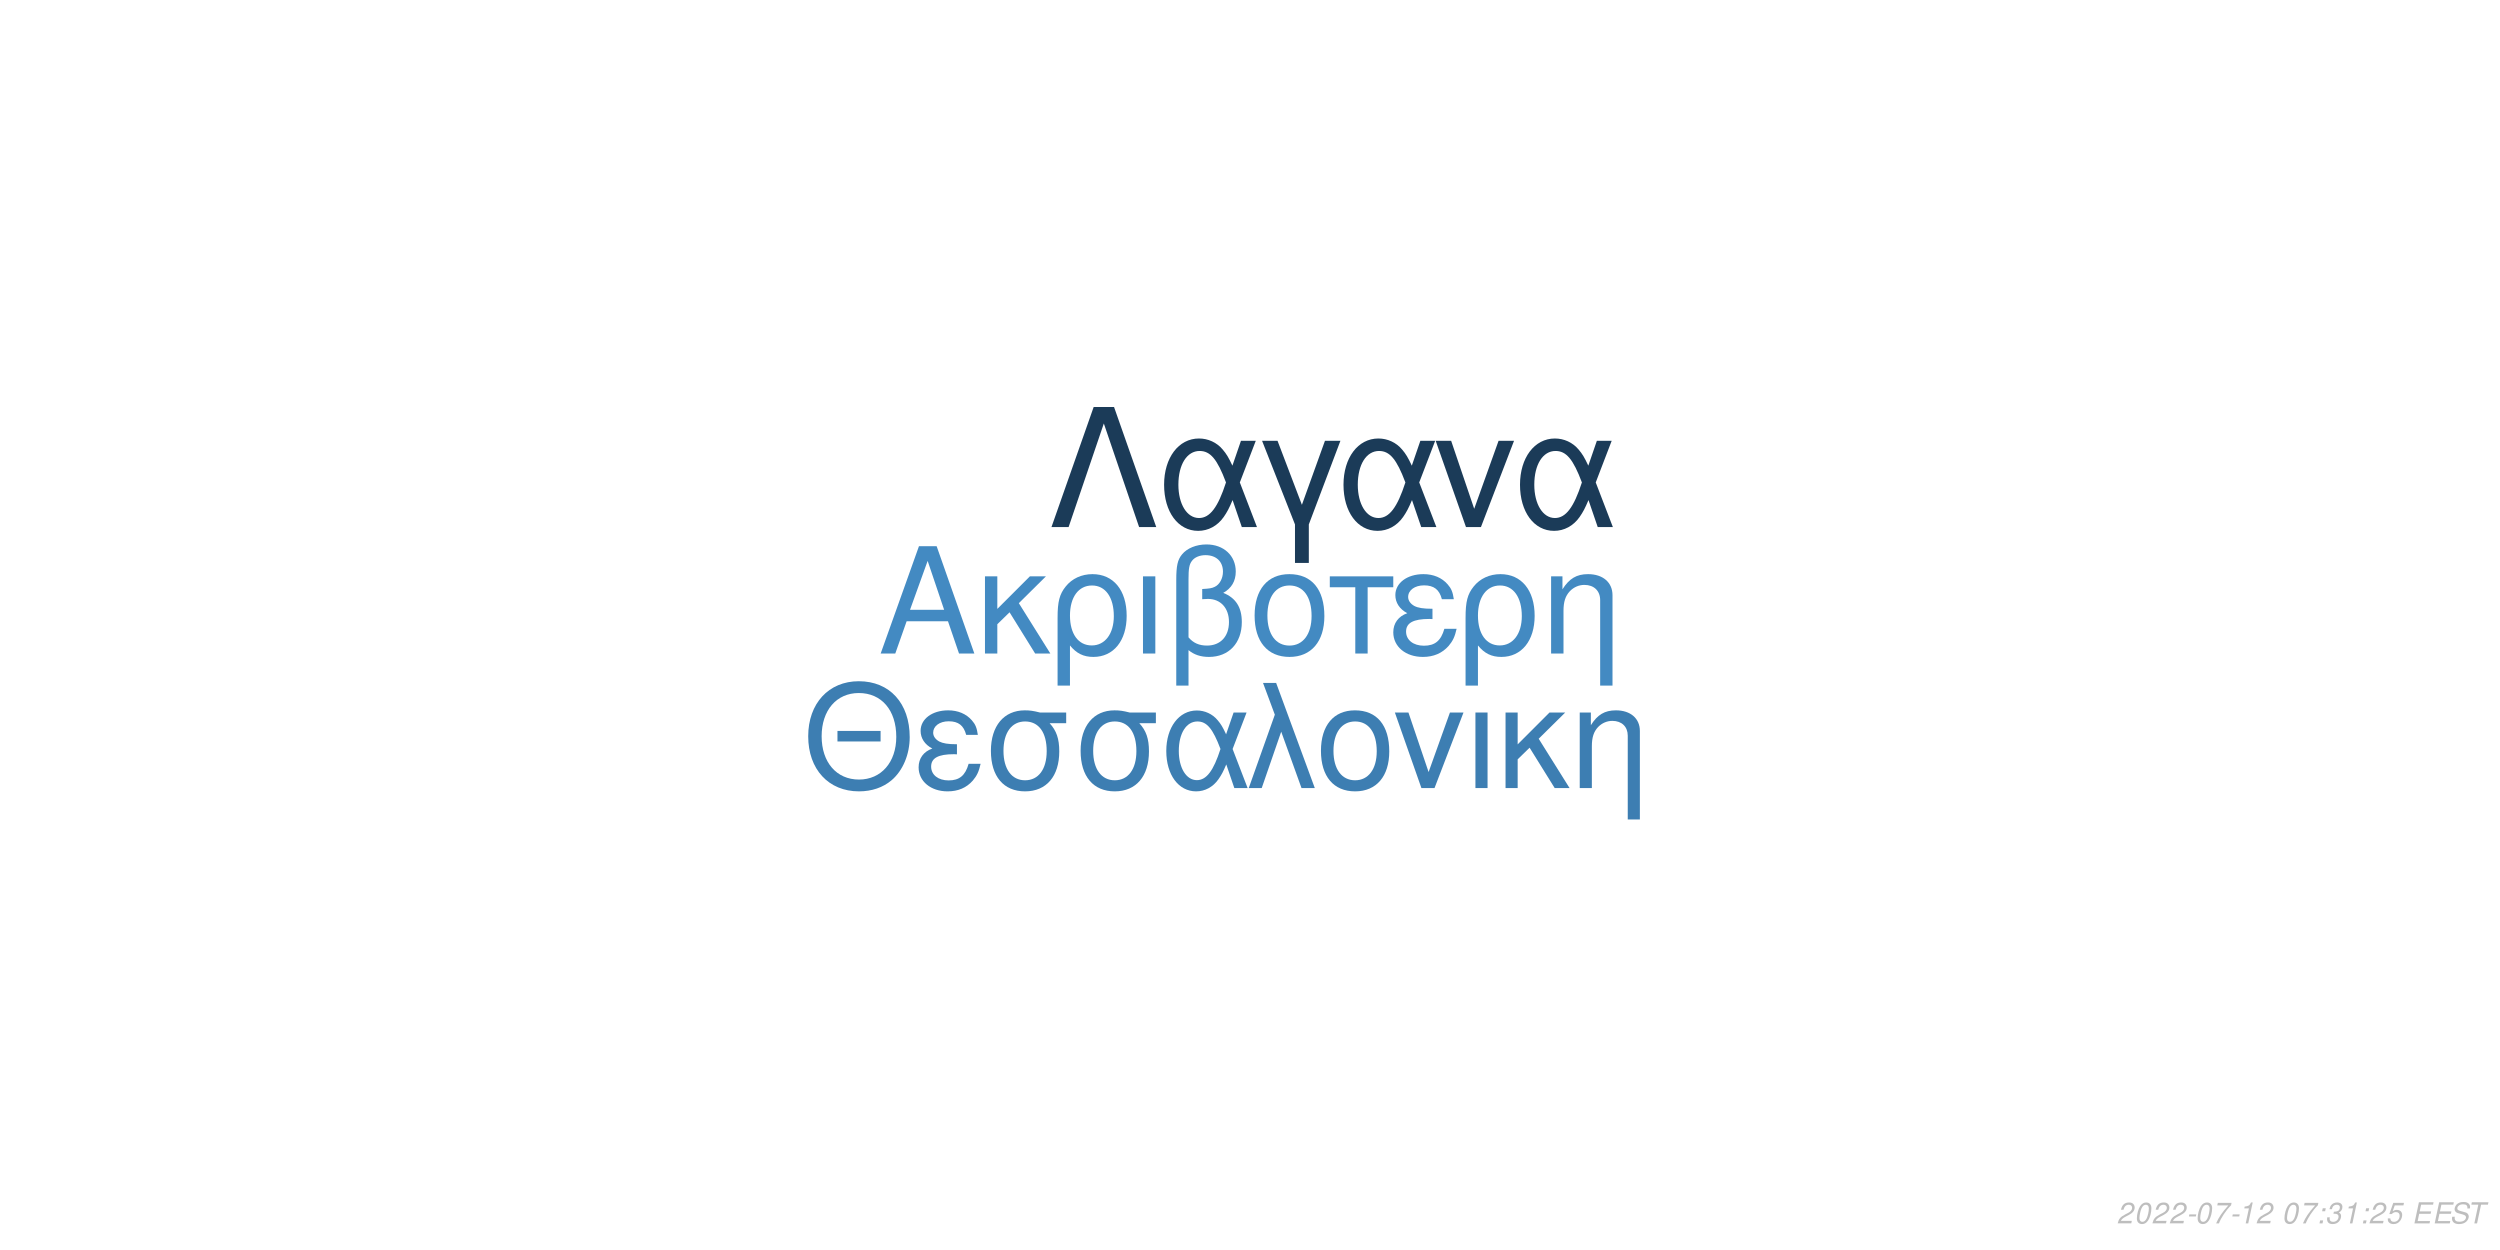
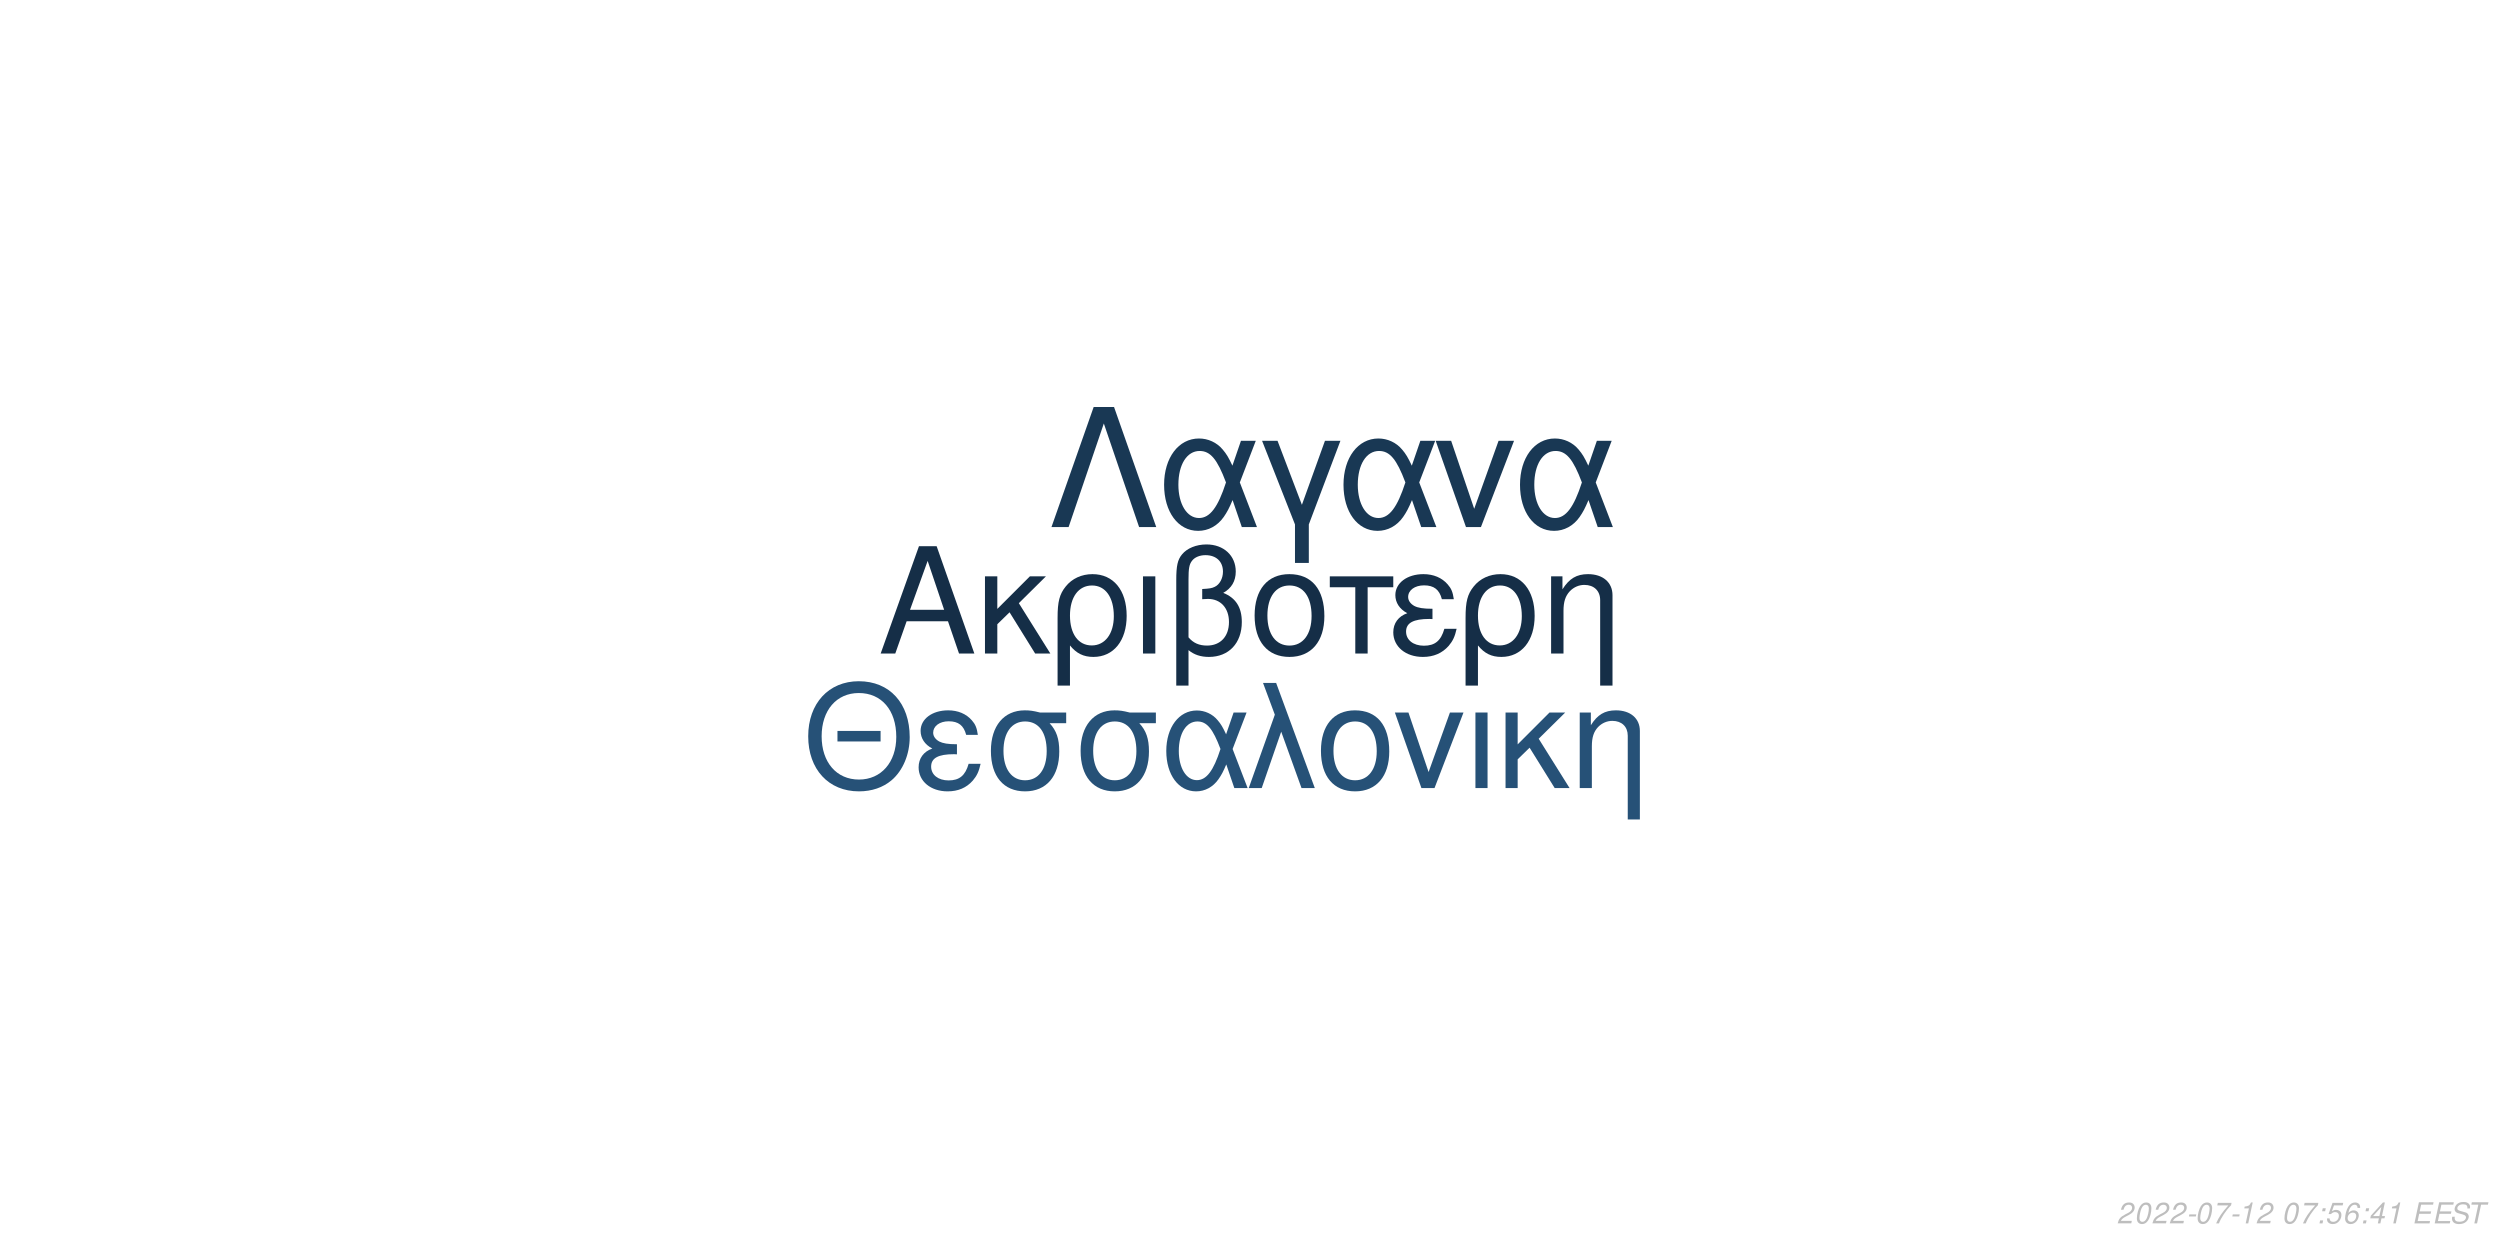
<svg xmlns="http://www.w3.org/2000/svg" xmlns:xlink="http://www.w3.org/1999/xlink" width="864pt" height="432pt" viewBox="0 0 864 432" version="1.1">
  <defs>
    <g>
      <symbol overflow="visible" id="glyph0-0">
        <path style="stroke:none;" d="" />
      </symbol>
      <symbol overflow="visible" id="glyph0-1">
        <path style="stroke:none;" d="M 24.125 -11.141 L 27.938 0 L 33.234 0 L 20.203 -37.094 L 14.094 -37.094 L 0.859 0 L 5.906 0 L 9.828 -11.141 Z M 22.797 -15.109 L 11 -15.109 L 17.094 -32.016 Z M 22.797 -15.109 " />
      </symbol>
      <symbol overflow="visible" id="glyph0-2">
        <path style="stroke:none;" d="M 7.172 -15.422 L 7.172 -26.672 L 2.906 -26.672 L 2.906 0 L 7.172 0 L 7.172 -10.125 L 11.406 -14.25 L 20.25 0 L 25.5 0 L 14.609 -17.406 L 23.969 -26.672 L 18.422 -26.672 Z M 7.172 -15.422 " />
      </symbol>
      <symbol overflow="visible" id="glyph0-3">
        <path style="stroke:none;" d="M 3 11.094 L 7.281 11.094 L 7.281 -2.797 C 9.516 -0.047 11.953 1.172 15.375 1.172 C 22.344 1.172 26.875 -4.422 26.875 -13.031 C 26.875 -21.891 22.297 -27.438 15.062 -27.438 C 11.297 -27.438 7.984 -25.906 5.797 -23.156 C 3.672 -20.516 3 -17.969 3 -12.359 Z M 14.906 -23.516 C 19.547 -23.516 22.438 -19.438 22.438 -12.922 C 22.438 -6.812 19.391 -2.797 14.812 -2.797 C 10.172 -2.797 7.281 -6.766 7.281 -13.125 C 7.281 -19.484 10.234 -23.516 14.906 -23.516 Z M 14.906 -23.516 " />
      </symbol>
      <symbol overflow="visible" id="glyph0-4">
        <path style="stroke:none;" d="M 3.516 0 L 7.781 0 L 7.781 -26.672 L 3.516 -26.672 Z M 3.516 0 " />
      </symbol>
      <symbol overflow="visible" id="glyph0-5">
        <path style="stroke:none;" d="M 4.016 11.094 L 8.25 11.094 L 8.25 -1.172 C 10.172 0.406 12.422 1.172 15.312 1.172 C 22.188 1.172 26.672 -3.609 26.672 -10.891 C 26.672 -15.984 24.578 -19.234 20.25 -20.969 C 23.109 -22.547 24.578 -25.031 24.578 -28.344 C 24.578 -33.844 20.406 -37.703 14.453 -37.703 C 10.938 -37.703 7.734 -36.391 6 -34.25 C 4.484 -32.422 4.016 -30.328 4.016 -25.391 Z M 8.25 -25.656 C 8.25 -29.359 8.5 -30.844 9.469 -32.062 C 10.375 -33.281 12.156 -34 14.094 -34 C 17.812 -34 20.156 -31.812 20.156 -28.297 C 20.156 -25.953 18.984 -23.812 17.297 -23.047 C 16.281 -22.547 15.469 -22.438 12.984 -22.297 L 12.984 -18.781 C 13.734 -18.828 14.344 -18.875 14.969 -18.875 C 19.344 -18.875 22.234 -15.719 22.234 -10.891 C 22.234 -5.906 19.281 -2.75 14.656 -2.75 C 11.953 -2.75 9.922 -3.609 8.25 -5.594 Z M 8.25 -25.656 " />
      </symbol>
      <symbol overflow="visible" id="glyph0-6">
        <path style="stroke:none;" d="M 14.094 -27.438 C 6.562 -27.438 2.094 -22.094 2.094 -13.125 C 2.094 -4.125 6.562 1.172 14.141 1.172 C 21.672 1.172 26.203 -4.172 26.203 -12.922 C 26.203 -22.188 21.828 -27.438 14.094 -27.438 Z M 14.141 -23.516 C 18.938 -23.516 21.781 -19.594 21.781 -12.984 C 21.781 -6.672 18.828 -2.75 14.141 -2.75 C 9.422 -2.75 6.516 -6.672 6.516 -13.125 C 6.516 -19.594 9.422 -23.516 14.141 -23.516 Z M 14.141 -23.516 " />
      </symbol>
      <symbol overflow="visible" id="glyph0-7">
        <path style="stroke:none;" d="M 7.891 0 L 12.156 0 L 12.156 -22.906 L 21.016 -22.906 L 21.016 -26.672 L -0.922 -26.672 L -0.922 -22.906 L 7.891 -22.906 Z M 7.891 0 " />
      </symbol>
      <symbol overflow="visible" id="glyph0-8">
        <path style="stroke:none;" d="M 14.562 -15.469 C 11.344 -15.469 9.562 -15.781 8.297 -16.438 C 6.922 -17.203 6.156 -18.328 6.156 -19.547 C 6.156 -21.891 8.453 -23.562 11.656 -23.562 C 15.062 -23.562 16.953 -22.094 17.812 -18.781 L 21.938 -18.781 C 21.578 -21.266 21.062 -22.5 19.797 -23.922 C 17.812 -26.203 14.906 -27.438 11.453 -27.438 C 5.797 -27.438 1.734 -24.375 1.734 -20.203 C 1.734 -17.609 3.156 -15.375 5.859 -13.938 C 2.797 -12.875 1.016 -10.484 1.016 -7.328 C 1.016 -2.391 5.297 1.172 11.25 1.172 C 14.969 1.172 17.906 -0.109 20.156 -2.641 C 21.578 -4.328 22.297 -5.797 22.906 -8.547 L 18.672 -8.547 C 17.5 -4.422 15.422 -2.703 11.609 -2.703 C 7.938 -2.703 5.438 -4.688 5.438 -7.578 C 5.438 -10.578 7.938 -11.953 13.484 -11.953 C 13.641 -11.953 14.094 -11.953 14.562 -11.906 Z M 14.562 -15.469 " />
      </symbol>
      <symbol overflow="visible" id="glyph0-9">
        <path style="stroke:none;" d="M 3.562 -26.672 L 3.562 0 L 7.844 0 L 7.844 -14.703 C 7.844 -17.906 8.5 -19.891 10.031 -21.531 C 11.406 -22.953 13.188 -23.719 15.062 -23.719 C 18.375 -23.719 20.516 -21.672 20.516 -18.469 L 20.516 11.094 L 24.781 11.094 L 24.781 -20.156 C 24.781 -24.578 21.469 -27.438 16.328 -27.438 C 12.359 -27.438 9.828 -25.906 7.484 -22.188 L 7.484 -26.672 Z M 3.562 -26.672 " />
      </symbol>
      <symbol overflow="visible" id="glyph1-0">
        <path style="stroke:none;" d="" />
      </symbol>
      <symbol overflow="visible" id="glyph1-1">
        <path style="stroke:none;" d="M 26.859 -19.734 L 11.953 -19.734 L 11.953 -16.094 L 26.859 -16.094 Z M 19.328 -36.922 C 8.922 -36.922 1.844 -29.25 1.844 -17.891 C 1.844 -6.484 8.875 1.141 19.391 1.141 C 23.812 1.141 27.703 -0.203 30.641 -2.688 C 34.578 -6.031 36.922 -11.656 36.922 -17.594 C 36.922 -29.297 30 -36.922 19.328 -36.922 Z M 19.328 -32.844 C 27.203 -32.844 32.281 -26.906 32.281 -17.688 C 32.281 -8.922 27.062 -2.938 19.391 -2.938 C 11.609 -2.938 6.484 -8.922 6.484 -17.891 C 6.484 -26.859 11.609 -32.844 19.328 -32.844 Z M 19.328 -32.844 " />
      </symbol>
      <symbol overflow="visible" id="glyph1-2">
        <path style="stroke:none;" d="M 14.25 -15.141 C 11.109 -15.141 9.375 -15.453 8.125 -16.094 C 6.781 -16.844 6.031 -17.938 6.031 -19.141 C 6.031 -21.422 8.266 -23.078 11.406 -23.078 C 14.75 -23.078 16.594 -21.625 17.438 -18.391 L 21.469 -18.391 C 21.125 -20.828 20.625 -22.031 19.391 -23.422 C 17.438 -25.656 14.594 -26.859 11.219 -26.859 C 5.688 -26.859 1.688 -23.875 1.688 -19.781 C 1.688 -17.234 3.094 -15.047 5.734 -13.656 C 2.734 -12.609 1 -10.266 1 -7.172 C 1 -2.344 5.188 1.141 11.016 1.141 C 14.656 1.141 17.547 -0.094 19.734 -2.594 C 21.125 -4.234 21.828 -5.688 22.422 -8.375 L 18.281 -8.375 C 17.141 -4.328 15.094 -2.641 11.359 -2.641 C 7.766 -2.641 5.328 -4.578 5.328 -7.422 C 5.328 -10.359 7.766 -11.703 13.203 -11.703 C 13.359 -11.703 13.797 -11.703 14.25 -11.656 Z M 14.25 -15.141 " />
      </symbol>
      <symbol overflow="visible" id="glyph1-3">
        <path style="stroke:none;" d="M 29 -26.109 L 19.938 -26.109 C 17.594 -26.703 16.438 -26.859 14.703 -26.859 C 7.469 -26.859 2.984 -21.469 2.984 -12.859 C 2.984 -4.031 7.375 1.141 14.797 1.141 C 22.172 1.141 26.609 -4.078 26.609 -12.656 C 26.609 -17.047 25.656 -19.828 23.266 -22.422 L 29 -22.422 Z M 14.797 -23.016 C 19.531 -23.016 22.266 -19.234 22.266 -12.75 C 22.266 -6.531 19.438 -2.688 14.797 -2.688 C 10.172 -2.688 7.328 -6.531 7.328 -12.859 C 7.328 -19.188 10.172 -23.016 14.797 -23.016 Z M 14.797 -23.016 " />
      </symbol>
      <symbol overflow="visible" id="glyph1-4">
        <path style="stroke:none;" d="M 29.344 -26.109 L 24.859 -26.109 L 22.266 -18.578 C 21.125 -21.031 20.484 -22.125 19.328 -23.469 C 17.547 -25.609 14.906 -26.812 12.156 -26.812 C 5.984 -26.812 1.594 -20.984 1.594 -12.812 C 1.594 -4.578 5.828 1.141 11.906 1.141 C 14.953 1.141 17.734 -0.344 19.625 -3.047 C 20.672 -4.531 21.281 -5.688 22.328 -8.172 L 25.109 0 L 29.703 0 L 24.516 -13.5 Z M 20.328 -13.5 C 17.891 -5.922 15.453 -2.734 12.156 -2.734 C 8.516 -2.734 5.922 -6.922 5.922 -12.812 C 5.922 -18.938 8.516 -23.016 12.359 -23.016 C 15.594 -23.016 17.688 -20.531 20.328 -13.5 Z M 20.328 -13.5 " />
      </symbol>
      <symbol overflow="visible" id="glyph1-5">
        <path style="stroke:none;" d="M 1.094 0 L 5.578 0 L 12.312 -19.484 L 19.328 0 L 23.922 0 L 10.562 -36.328 L 6.031 -36.328 L 10.109 -25.359 Z M 1.094 0 " />
      </symbol>
      <symbol overflow="visible" id="glyph1-6">
        <path style="stroke:none;" d="M 13.797 -26.859 C 6.422 -26.859 2.047 -21.625 2.047 -12.859 C 2.047 -4.031 6.422 1.141 13.859 1.141 C 21.234 1.141 25.656 -4.078 25.656 -12.656 C 25.656 -21.719 21.375 -26.859 13.797 -26.859 Z M 13.859 -23.016 C 18.531 -23.016 21.328 -19.188 21.328 -12.703 C 21.328 -6.531 18.438 -2.688 13.859 -2.688 C 9.219 -2.688 6.375 -6.531 6.375 -12.859 C 6.375 -19.188 9.219 -23.016 13.859 -23.016 Z M 13.859 -23.016 " />
      </symbol>
      <symbol overflow="visible" id="glyph1-7">
        <path style="stroke:none;" d="M 14.297 0 L 24.312 -26.109 L 19.625 -26.109 L 12.25 -5.531 L 5.281 -26.109 L 0.594 -26.109 L 9.766 0 Z M 14.297 0 " />
      </symbol>
      <symbol overflow="visible" id="glyph1-8">
        <path style="stroke:none;" d="M 3.438 0 L 7.625 0 L 7.625 -26.109 L 3.438 -26.109 Z M 3.438 0 " />
      </symbol>
      <symbol overflow="visible" id="glyph1-9">
        <path style="stroke:none;" d="M 7.031 -15.094 L 7.031 -26.109 L 2.844 -26.109 L 2.844 0 L 7.031 0 L 7.031 -9.922 L 11.156 -13.953 L 19.828 0 L 24.969 0 L 14.297 -17.047 L 23.469 -26.109 L 18.031 -26.109 Z M 7.031 -15.094 " />
      </symbol>
      <symbol overflow="visible" id="glyph1-10">
        <path style="stroke:none;" d="M 3.484 -26.109 L 3.484 0 L 7.672 0 L 7.672 -14.406 C 7.672 -17.547 8.328 -19.484 9.812 -21.078 C 11.156 -22.469 12.906 -23.219 14.75 -23.219 C 17.984 -23.219 20.078 -21.234 20.078 -18.094 L 20.078 10.859 L 24.266 10.859 L 24.266 -19.734 C 24.266 -24.062 21.031 -26.859 16 -26.859 C 12.109 -26.859 9.609 -25.359 7.328 -21.719 L 7.328 -26.109 Z M 3.484 -26.109 " />
      </symbol>
      <symbol overflow="visible" id="glyph2-0">
        <path style="stroke:none;" d="" />
      </symbol>
      <symbol overflow="visible" id="glyph2-1">
        <path style="stroke:none;" d="M 22.531 -41.484 L 15.484 -41.484 L 0.906 0 L 6.828 0 L 19 -35.797 L 31.188 0 L 37.109 0 Z M 22.531 -41.484 " />
      </symbol>
      <symbol overflow="visible" id="glyph2-2">
        <path style="stroke:none;" d="M 33.516 -29.812 L 28.391 -29.812 L 25.438 -21.219 C 24.125 -24.016 23.391 -25.266 22.078 -26.797 C 20.031 -29.25 17.016 -30.609 13.891 -30.609 C 6.828 -30.609 1.828 -23.953 1.828 -14.625 C 1.828 -5.234 6.656 1.312 13.594 1.312 C 17.078 1.312 20.266 -0.391 22.422 -3.469 C 23.609 -5.172 24.297 -6.484 25.5 -9.328 L 28.688 0 L 33.922 0 L 28 -15.422 Z M 23.219 -15.422 C 20.422 -6.766 17.641 -3.125 13.891 -3.125 C 9.734 -3.125 6.766 -7.906 6.766 -14.625 C 6.766 -21.625 9.734 -26.297 14.109 -26.297 C 17.812 -26.297 20.203 -23.453 23.219 -15.422 Z M 23.219 -15.422 " />
      </symbol>
      <symbol overflow="visible" id="glyph2-3">
        <path style="stroke:none;" d="M 12.062 12.406 L 16.844 12.406 L 16.844 -0.906 L 27.766 -29.812 L 22.422 -29.812 L 14.453 -7.688 L 6.031 -29.812 L 0.688 -29.812 L 12.062 -0.906 Z M 12.062 12.406 " />
      </symbol>
      <symbol overflow="visible" id="glyph2-4">
        <path style="stroke:none;" d="M 16.328 0 L 27.766 -29.812 L 22.422 -29.812 L 14 -6.312 L 6.031 -29.812 L 0.688 -29.812 L 11.156 0 Z M 16.328 0 " />
      </symbol>
      <symbol overflow="visible" id="glyph3-0">
        <path style="stroke:none;" d="" />
      </symbol>
      <symbol overflow="visible" id="glyph3-1">
        <path style="stroke:none;" d="M 5.234 -0.875 L 1.469 -0.875 C 1.641 -1.375 2.203 -1.891 3.109 -2.344 L 4.234 -2.938 C 5.562 -3.625 6.219 -4.469 6.219 -5.484 C 6.219 -5.938 6.062 -6.359 5.797 -6.656 C 5.469 -7.047 4.984 -7.234 4.312 -7.234 C 2.766 -7.234 1.891 -6.453 1.484 -4.734 L 2.375 -4.734 C 2.484 -5.188 2.609 -5.484 2.797 -5.75 C 3.094 -6.203 3.609 -6.453 4.188 -6.453 C 4.891 -6.453 5.344 -6.031 5.344 -5.375 C 5.344 -4.703 4.859 -4.094 4.016 -3.656 L 2.984 -3.125 C 1.234 -2.188 0.797 -1.656 0.344 -0.016 L 5.047 -0.016 Z M 5.234 -0.875 " />
      </symbol>
      <symbol overflow="visible" id="glyph3-2">
        <path style="stroke:none;" d="M 4.203 -7.234 C 3.375 -7.234 2.688 -6.812 2.125 -5.984 C 1.484 -5.047 0.984 -3.188 0.984 -1.734 C 0.984 -1.109 1.172 -0.562 1.484 -0.266 C 1.797 0.047 2.281 0.234 2.766 0.234 C 3.625 0.234 4.281 -0.156 4.859 -1.016 C 5.516 -1.953 6 -3.797 6 -5.266 C 6 -6.5 5.328 -7.234 4.203 -7.234 Z M 4.094 -6.453 C 4.734 -6.453 5.125 -5.984 5.125 -5.156 C 5.125 -4.203 4.781 -2.625 4.406 -1.812 C 3.984 -0.938 3.516 -0.547 2.875 -0.547 C 2.25 -0.547 1.875 -1.031 1.875 -1.828 C 1.875 -2.797 2.203 -4.344 2.594 -5.203 C 2.984 -6.047 3.453 -6.453 4.094 -6.453 Z M 4.094 -6.453 " />
      </symbol>
      <symbol overflow="visible" id="glyph3-3">
        <path style="stroke:none;" d="M 3.516 -3.125 L 1.125 -3.125 L 0.969 -2.406 L 3.359 -2.406 Z M 3.516 -3.125 " />
      </symbol>
      <symbol overflow="visible" id="glyph3-4">
        <path style="stroke:none;" d="M 6.703 -7.094 L 1.953 -7.094 L 1.766 -6.219 L 5.594 -6.219 C 3.344 -3.688 2.266 -2.109 1.375 0 L 2.344 0 C 3.031 -1.906 4.828 -4.594 6.547 -6.281 Z M 6.703 -7.094 " />
      </symbol>
      <symbol overflow="visible" id="glyph3-5">
        <path style="stroke:none;" d="M 3.703 -5.188 L 2.594 0 L 3.469 0 L 5.016 -7.234 L 4.438 -7.234 C 3.906 -6.156 3.688 -6.016 2.234 -5.812 L 2.109 -5.188 Z M 3.703 -5.188 " />
      </symbol>
      <symbol overflow="visible" id="glyph3-6">
        <path style="stroke:none;" d="" />
      </symbol>
      <symbol overflow="visible" id="glyph3-7">
        <path style="stroke:none;" d="M 2.359 -1.031 L 1.312 -1.031 L 1.094 0 L 2.141 0 Z M 3.266 -5.234 L 2.219 -5.234 L 2 -4.203 L 3.047 -4.203 Z M 3.266 -5.234 " />
      </symbol>
      <symbol overflow="visible" id="glyph3-8">
-         <path style="stroke:none;" d="M 2.922 -3.312 C 3.125 -3.344 3.234 -3.344 3.375 -3.344 C 4.203 -3.344 4.688 -3 4.688 -2.406 C 4.688 -1.312 3.906 -0.547 2.781 -0.547 C 2.047 -0.547 1.594 -0.938 1.594 -1.562 C 1.594 -1.719 1.609 -1.844 1.656 -2.094 L 0.766 -2.094 C 0.734 -1.797 0.719 -1.641 0.719 -1.469 C 0.719 -0.375 1.406 0.234 2.641 0.234 C 3.547 0.234 4.297 -0.078 4.812 -0.656 C 5.266 -1.156 5.562 -1.875 5.562 -2.547 C 5.562 -3.125 5.344 -3.453 4.797 -3.734 C 5.641 -4.234 6.016 -4.844 6.016 -5.734 C 6.016 -6.656 5.312 -7.234 4.203 -7.234 C 3.375 -7.234 2.672 -6.938 2.188 -6.375 C 1.891 -6.031 1.703 -5.641 1.516 -4.906 L 2.391 -4.906 C 2.5 -5.359 2.594 -5.594 2.734 -5.812 C 3.047 -6.234 3.516 -6.453 4.078 -6.453 C 4.734 -6.453 5.141 -6.125 5.141 -5.578 C 5.141 -5.188 5.016 -4.797 4.797 -4.547 C 4.516 -4.234 4 -4.062 3.266 -4.062 L 3.078 -4.062 Z M 2.922 -3.312 " />
+         <path style="stroke:none;" d="M 6.297 -7.094 L 2.594 -7.094 L 1.234 -3.234 L 2.047 -3.234 C 2.656 -3.766 2.938 -3.906 3.531 -3.906 C 4.328 -3.906 4.797 -3.453 4.797 -2.688 C 4.797 -1.438 3.969 -0.547 2.828 -0.547 C 2.031 -0.547 1.609 -0.938 1.578 -1.734 L 0.703 -1.734 L 0.703 -1.516 C 0.703 -0.938 0.844 -0.547 1.188 -0.266 C 1.562 0.062 2.078 0.234 2.703 0.234 C 3.656 0.234 4.391 -0.156 4.984 -0.922 C 5.422 -1.5 5.672 -2.234 5.672 -2.953 C 5.672 -4 4.938 -4.672 3.812 -4.672 C 3.328 -4.672 2.906 -4.547 2.406 -4.234 L 3.109 -6.219 L 6.109 -6.219 Z M 6.297 -7.094 " />
      </symbol>
      <symbol overflow="visible" id="glyph3-9">
-         <path style="stroke:none;" d="M 6.297 -7.094 L 2.594 -7.094 L 1.234 -3.234 L 2.047 -3.234 C 2.656 -3.766 2.938 -3.906 3.531 -3.906 C 4.328 -3.906 4.797 -3.453 4.797 -2.688 C 4.797 -1.438 3.969 -0.547 2.828 -0.547 C 2.031 -0.547 1.609 -0.938 1.578 -1.734 L 0.703 -1.734 L 0.703 -1.516 C 0.703 -0.938 0.844 -0.547 1.188 -0.266 C 1.562 0.062 2.078 0.234 2.703 0.234 C 3.656 0.234 4.391 -0.156 4.984 -0.922 C 5.422 -1.5 5.672 -2.234 5.672 -2.953 C 5.672 -4 4.938 -4.672 3.812 -4.672 C 3.328 -4.672 2.906 -4.547 2.406 -4.234 L 3.109 -6.219 L 6.109 -6.219 Z M 6.297 -7.094 " />
+         <path style="stroke:none;" d="M 6.125 -5.344 L 6.141 -5.625 C 6.141 -6.609 5.453 -7.234 4.391 -7.234 C 3.438 -7.234 2.641 -6.719 2.016 -5.703 C 1.422 -4.781 0.938 -2.953 0.938 -1.688 C 0.938 -0.516 1.688 0.234 2.859 0.234 C 3.703 0.234 4.438 -0.156 5 -0.875 C 5.406 -1.422 5.672 -2.156 5.672 -2.766 C 5.672 -3.812 4.969 -4.5 3.906 -4.5 C 3.234 -4.5 2.672 -4.234 2.094 -3.625 C 2.406 -5.375 3.234 -6.453 4.25 -6.453 C 4.703 -6.453 5.062 -6.234 5.172 -5.844 C 5.203 -5.719 5.234 -5.578 5.25 -5.344 Z M 3.656 -3.734 C 4.344 -3.734 4.797 -3.281 4.797 -2.625 C 4.797 -1.469 3.984 -0.547 2.984 -0.547 C 2.297 -0.547 1.812 -1.047 1.812 -1.766 C 1.812 -2.859 2.625 -3.734 3.656 -3.734 Z M 3.656 -3.734 " />
      </symbol>
      <symbol overflow="visible" id="glyph3-10">
+         <path style="stroke:none;" d="M 3.625 -1.75 L 3.266 0 L 4.141 0 L 4.516 -1.75 L 5.562 -1.75 L 5.734 -2.531 L 4.688 -2.531 L 5.688 -7.234 L 5.016 -7.234 L 0.844 -2.672 L 0.641 -1.75 Z M 3.797 -2.531 L 1.594 -2.531 L 4.469 -5.703 Z M 3.797 -2.531 " />
+       </symbol>
+       <symbol overflow="visible" id="glyph3-11">
        <path style="stroke:none;" d="M 2.547 -3.312 L 6.5 -3.312 L 6.688 -4.141 L 2.719 -4.141 L 3.219 -6.469 L 7.344 -6.469 L 7.516 -7.297 L 2.453 -7.297 L 0.906 0 L 6.125 0 L 6.297 -0.812 L 2.016 -0.812 Z M 2.547 -3.312 " />
      </symbol>
-       <symbol overflow="visible" id="glyph3-11">
+       <symbol overflow="visible" id="glyph3-12">
        <path style="stroke:none;" d="M 7.062 -5.156 C 7.125 -5.438 7.141 -5.562 7.141 -5.703 C 7.141 -6.156 6.938 -6.594 6.594 -6.891 C 6.188 -7.25 5.656 -7.406 4.875 -7.406 C 3.844 -7.406 3.047 -7.125 2.5 -6.562 C 2.094 -6.141 1.781 -5.438 1.781 -4.922 C 1.781 -4.297 2.219 -3.766 2.891 -3.562 L 4.594 -3.094 C 5.406 -2.859 5.734 -2.578 5.734 -2.094 C 5.734 -1.781 5.547 -1.406 5.266 -1.141 C 4.844 -0.766 4.266 -0.578 3.453 -0.578 C 2.328 -0.578 1.812 -0.984 1.812 -1.906 C 1.812 -2.047 1.812 -2.125 1.844 -2.312 L 0.984 -2.312 C 0.906 -2.062 0.891 -1.906 0.891 -1.688 C 0.891 -0.484 1.797 0.234 3.297 0.234 C 4.359 0.234 5.234 -0.062 5.812 -0.609 C 6.344 -1.078 6.688 -1.797 6.688 -2.375 C 6.688 -2.641 6.609 -2.906 6.453 -3.156 C 6.234 -3.5 5.938 -3.703 5.469 -3.828 L 3.75 -4.312 C 2.984 -4.547 2.734 -4.734 2.734 -5.188 C 2.734 -5.547 2.875 -5.844 3.188 -6.109 C 3.547 -6.438 4.031 -6.594 4.703 -6.594 C 5.266 -6.594 5.688 -6.484 5.906 -6.297 C 6.094 -6.125 6.219 -5.797 6.219 -5.516 C 6.219 -5.422 6.203 -5.344 6.188 -5.156 Z M 7.062 -5.156 " />
      </symbol>
-       <symbol overflow="visible" id="glyph3-12">
+       <symbol overflow="visible" id="glyph3-13">
        <path style="stroke:none;" d="M 4.938 -6.469 L 7.312 -6.469 L 7.484 -7.297 L 1.75 -7.297 L 1.578 -6.469 L 3.984 -6.469 L 2.609 0 L 3.547 0 Z M 4.938 -6.469 " />
      </symbol>
    </g>
  </defs>
  <g id="surface1">
    <rect x="0" y="0" width="864" height="432" style="fill:rgb(100%,100%,100%);fill-opacity:1;stroke:none;" />
-     <g style="fill:rgb(26.275%,54.118%,76.078%);fill-opacity:1;">
+     <g style="fill:rgb(8.235%,18.039%,27.843%);fill-opacity:1;">
      <use xlink:href="#glyph0-1" x="303.5" y="225.861" />
      <use xlink:href="#glyph0-2" x="337.5" y="225.861" />
      <use xlink:href="#glyph0-3" x="362.5" y="225.861" />
      <use xlink:href="#glyph0-4" x="391.5" y="225.861" />
      <use xlink:href="#glyph0-5" x="402.5" y="225.861" />
      <use xlink:href="#glyph0-6" x="431.5" y="225.861" />
      <use xlink:href="#glyph0-7" x="460.5" y="225.861" />
      <use xlink:href="#glyph0-8" x="480.5" y="225.861" />
      <use xlink:href="#glyph0-3" x="503.5" y="225.861" />
      <use xlink:href="#glyph0-9" x="532.5" y="225.861" />
    </g>
-     <g style="fill:rgb(23.922%,49.412%,69.804%);fill-opacity:1;">
+     <g style="fill:rgb(14.902%,31.765%,46.667%);fill-opacity:1;">
      <use xlink:href="#glyph1-1" x="277.473" y="272.354" />
      <use xlink:href="#glyph1-2" x="316.473" y="272.354" />
      <use xlink:href="#glyph1-3" x="339.473" y="272.354" />
      <use xlink:href="#glyph1-3" x="370.473" y="272.354" />
      <use xlink:href="#glyph1-4" x="401.473" y="272.354" />
      <use xlink:href="#glyph1-5" x="430.473" y="272.354" />
      <use xlink:href="#glyph1-6" x="454.473" y="272.354" />
      <use xlink:href="#glyph1-7" x="481.473" y="272.354" />
      <use xlink:href="#glyph1-8" x="506.473" y="272.354" />
      <use xlink:href="#glyph1-9" x="517.473" y="272.354" />
      <use xlink:href="#glyph1-10" x="542.473" y="272.354" />
    </g>
-     <g style="fill:rgb(10.588%,23.137%,34.51%);fill-opacity:1;">
+     <g style="fill:rgb(9.804%,21.961%,32.941%);fill-opacity:1;">
      <use xlink:href="#glyph2-1" x="362.484" y="182.152" />
      <use xlink:href="#glyph2-2" x="400.484" y="182.152" />
      <use xlink:href="#glyph2-3" x="435.484" y="182.152" />
      <use xlink:href="#glyph2-2" x="462.484" y="182.152" />
      <use xlink:href="#glyph2-4" x="495.484" y="182.152" />
      <use xlink:href="#glyph2-2" x="523.484" y="182.152" />
    </g>
    <g style="fill:rgb(74.51%,74.51%,74.51%);fill-opacity:1;">
      <use xlink:href="#glyph3-1" x="731.52" y="422.81" />
      <use xlink:href="#glyph3-2" x="737.52" y="422.81" />
      <use xlink:href="#glyph3-1" x="743.52" y="422.81" />
      <use xlink:href="#glyph3-1" x="749.52" y="422.81" />
      <use xlink:href="#glyph3-3" x="755.52" y="422.81" />
      <use xlink:href="#glyph3-2" x="758.52" y="422.81" />
      <use xlink:href="#glyph3-4" x="764.52" y="422.81" />
      <use xlink:href="#glyph3-3" x="770.52" y="422.81" />
      <use xlink:href="#glyph3-5" x="773.52" y="422.81" />
      <use xlink:href="#glyph3-1" x="779.52" y="422.81" />
      <use xlink:href="#glyph3-6" x="785.52" y="422.81" />
      <use xlink:href="#glyph3-2" x="788.52" y="422.81" />
      <use xlink:href="#glyph3-4" x="794.52" y="422.81" />
      <use xlink:href="#glyph3-7" x="800.52" y="422.81" />
      <use xlink:href="#glyph3-8" x="803.52" y="422.81" />
-       <use xlink:href="#glyph3-5" x="809.52" y="422.81" />
+       <use xlink:href="#glyph3-9" x="809.52" y="422.81" />
      <use xlink:href="#glyph3-7" x="815.52" y="422.81" />
-       <use xlink:href="#glyph3-1" x="818.52" y="422.81" />
-       <use xlink:href="#glyph3-9" x="824.52" y="422.81" />
+       <use xlink:href="#glyph3-10" x="818.52" y="422.81" />
+       <use xlink:href="#glyph3-5" x="824.52" y="422.81" />
      <use xlink:href="#glyph3-6" x="830.52" y="422.81" />
-       <use xlink:href="#glyph3-10" x="833.52" y="422.81" />
-       <use xlink:href="#glyph3-10" x="840.52" y="422.81" />
-       <use xlink:href="#glyph3-11" x="846.52" y="422.81" />
-       <use xlink:href="#glyph3-12" x="852.52" y="422.81" />
+       <use xlink:href="#glyph3-11" x="833.52" y="422.81" />
+       <use xlink:href="#glyph3-11" x="840.52" y="422.81" />
+       <use xlink:href="#glyph3-12" x="846.52" y="422.81" />
+       <use xlink:href="#glyph3-13" x="852.52" y="422.81" />
    </g>
  </g>
</svg>
